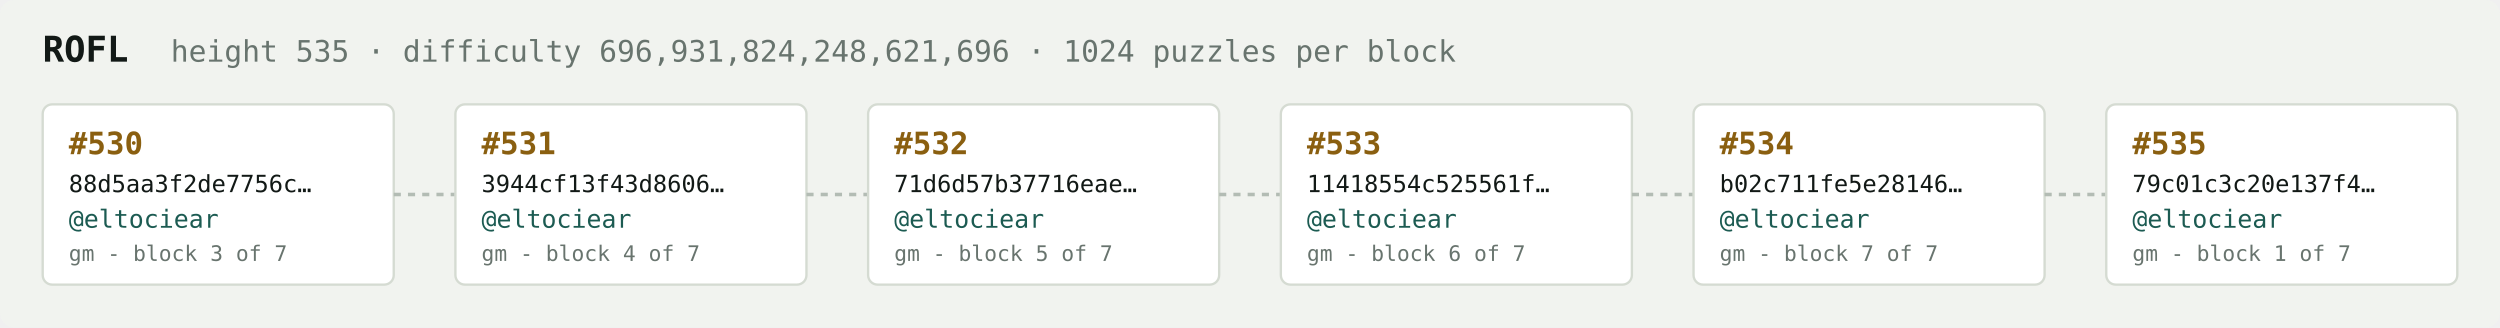
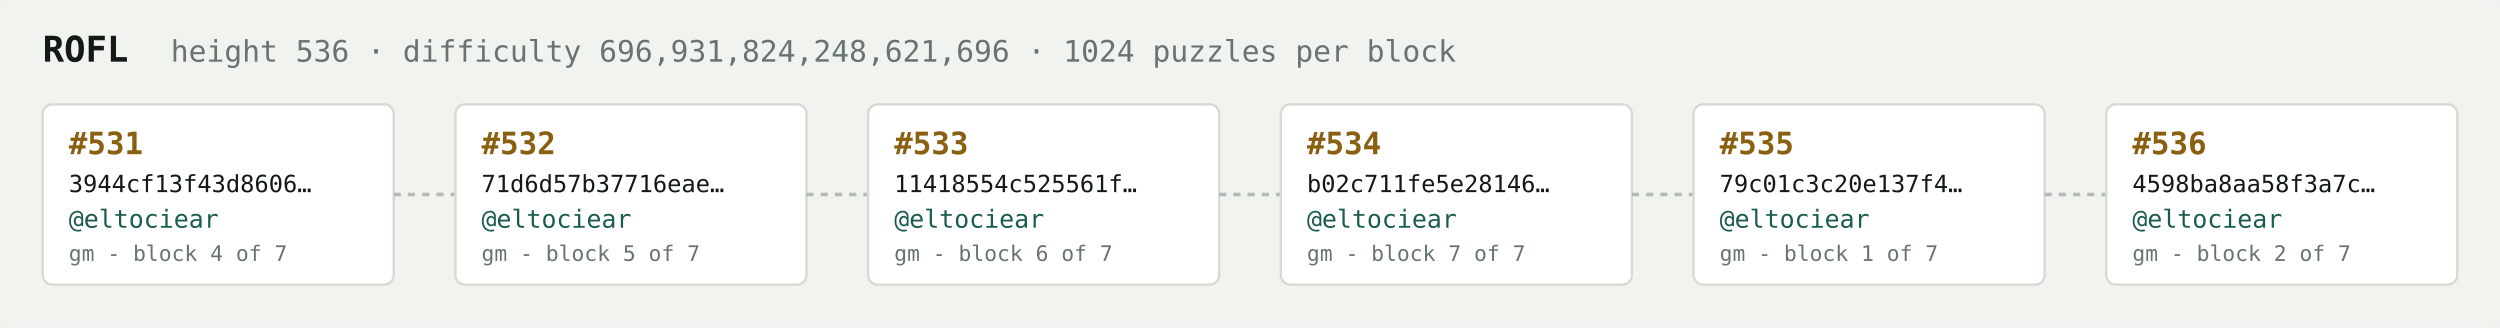
<svg xmlns="http://www.w3.org/2000/svg" width="1054" height="138" viewBox="0 0 1054 138" font-family="ui-monospace,SFMono-Regular,Menlo,monospace">
  <rect fill="#f1f3ef" width="1054" height="138" rx="6" />
  <text x="18" y="26" fill="#121916" font-size="15" font-weight="700">ROFL</text>
-   <text x="72" y="26" fill="#68746e" font-size="12.5">height 535 · difficulty 696,931,824,248,621,696 · 1024 puzzles per block</text>
+   <text x="72" y="26" fill="#68746e" font-size="12.5">height 536 · difficulty 696,931,824,248,621,696 · 1024 puzzles per block</text>
  <rect x="18" y="44" width="148" height="76" rx="4" fill="#ffffff" stroke="#d5dbd2" stroke-width="1" />
-   <text x="29" y="65" fill="#8a5f10" font-size="13" font-weight="700">#530</text>
-   <text x="29" y="81" fill="#121916" font-size="10">88d5aa3f2de7756c…</text>
+   <text x="29" y="65" fill="#8a5f10" font-size="13" font-weight="700">#531</text>
+   <text x="29" y="81" fill="#121916" font-size="10">3944cf13f43d8606…</text>
  <text x="29" y="96" fill="#1c5b52" font-size="10.5">@eltociear</text>
-   <text x="29" y="110" fill="#68746e" font-size="9">gm - block 3 of 7</text>
+   <text x="29" y="110" fill="#68746e" font-size="9">gm - block 4 of 7</text>
  <line x1="166" y1="82.0" x2="192" y2="82.0" stroke="#b3bcb4" stroke-width="1.5" stroke-dasharray="3 3" />
  <rect x="192" y="44" width="148" height="76" rx="4" fill="#ffffff" stroke="#d5dbd2" stroke-width="1" />
-   <text x="203" y="65" fill="#8a5f10" font-size="13" font-weight="700">#531</text>
-   <text x="203" y="81" fill="#121916" font-size="10">3944cf13f43d8606…</text>
+   <text x="203" y="65" fill="#8a5f10" font-size="13" font-weight="700">#532</text>
+   <text x="203" y="81" fill="#121916" font-size="10">71d6d57b37716eae…</text>
  <text x="203" y="96" fill="#1c5b52" font-size="10.5">@eltociear</text>
-   <text x="203" y="110" fill="#68746e" font-size="9">gm - block 4 of 7</text>
+   <text x="203" y="110" fill="#68746e" font-size="9">gm - block 5 of 7</text>
  <line x1="340" y1="82.0" x2="366" y2="82.0" stroke="#b3bcb4" stroke-width="1.5" stroke-dasharray="3 3" />
  <rect x="366" y="44" width="148" height="76" rx="4" fill="#ffffff" stroke="#d5dbd2" stroke-width="1" />
-   <text x="377" y="65" fill="#8a5f10" font-size="13" font-weight="700">#532</text>
-   <text x="377" y="81" fill="#121916" font-size="10">71d6d57b37716eae…</text>
+   <text x="377" y="65" fill="#8a5f10" font-size="13" font-weight="700">#533</text>
+   <text x="377" y="81" fill="#121916" font-size="10">11418554c525561f…</text>
  <text x="377" y="96" fill="#1c5b52" font-size="10.5">@eltociear</text>
-   <text x="377" y="110" fill="#68746e" font-size="9">gm - block 5 of 7</text>
+   <text x="377" y="110" fill="#68746e" font-size="9">gm - block 6 of 7</text>
  <line x1="514" y1="82.0" x2="540" y2="82.0" stroke="#b3bcb4" stroke-width="1.5" stroke-dasharray="3 3" />
  <rect x="540" y="44" width="148" height="76" rx="4" fill="#ffffff" stroke="#d5dbd2" stroke-width="1" />
-   <text x="551" y="65" fill="#8a5f10" font-size="13" font-weight="700">#533</text>
-   <text x="551" y="81" fill="#121916" font-size="10">11418554c525561f…</text>
+   <text x="551" y="65" fill="#8a5f10" font-size="13" font-weight="700">#534</text>
+   <text x="551" y="81" fill="#121916" font-size="10">b02c711fe5e28146…</text>
  <text x="551" y="96" fill="#1c5b52" font-size="10.5">@eltociear</text>
-   <text x="551" y="110" fill="#68746e" font-size="9">gm - block 6 of 7</text>
+   <text x="551" y="110" fill="#68746e" font-size="9">gm - block 7 of 7</text>
  <line x1="688" y1="82.0" x2="714" y2="82.0" stroke="#b3bcb4" stroke-width="1.5" stroke-dasharray="3 3" />
  <rect x="714" y="44" width="148" height="76" rx="4" fill="#ffffff" stroke="#d5dbd2" stroke-width="1" />
-   <text x="725" y="65" fill="#8a5f10" font-size="13" font-weight="700">#534</text>
-   <text x="725" y="81" fill="#121916" font-size="10">b02c711fe5e28146…</text>
+   <text x="725" y="65" fill="#8a5f10" font-size="13" font-weight="700">#535</text>
+   <text x="725" y="81" fill="#121916" font-size="10">79c01c3c20e137f4…</text>
  <text x="725" y="96" fill="#1c5b52" font-size="10.5">@eltociear</text>
-   <text x="725" y="110" fill="#68746e" font-size="9">gm - block 7 of 7</text>
+   <text x="725" y="110" fill="#68746e" font-size="9">gm - block 1 of 7</text>
  <line x1="862" y1="82.0" x2="888" y2="82.0" stroke="#b3bcb4" stroke-width="1.5" stroke-dasharray="3 3" />
  <rect x="888" y="44" width="148" height="76" rx="4" fill="#ffffff" stroke="#d5dbd2" stroke-width="1" />
-   <text x="899" y="65" fill="#8a5f10" font-size="13" font-weight="700">#535</text>
-   <text x="899" y="81" fill="#121916" font-size="10">79c01c3c20e137f4…</text>
+   <text x="899" y="65" fill="#8a5f10" font-size="13" font-weight="700">#536</text>
+   <text x="899" y="81" fill="#121916" font-size="10">4598ba8aa58f3a7c…</text>
  <text x="899" y="96" fill="#1c5b52" font-size="10.5">@eltociear</text>
-   <text x="899" y="110" fill="#68746e" font-size="9">gm - block 1 of 7</text>
+   <text x="899" y="110" fill="#68746e" font-size="9">gm - block 2 of 7</text>
</svg>
